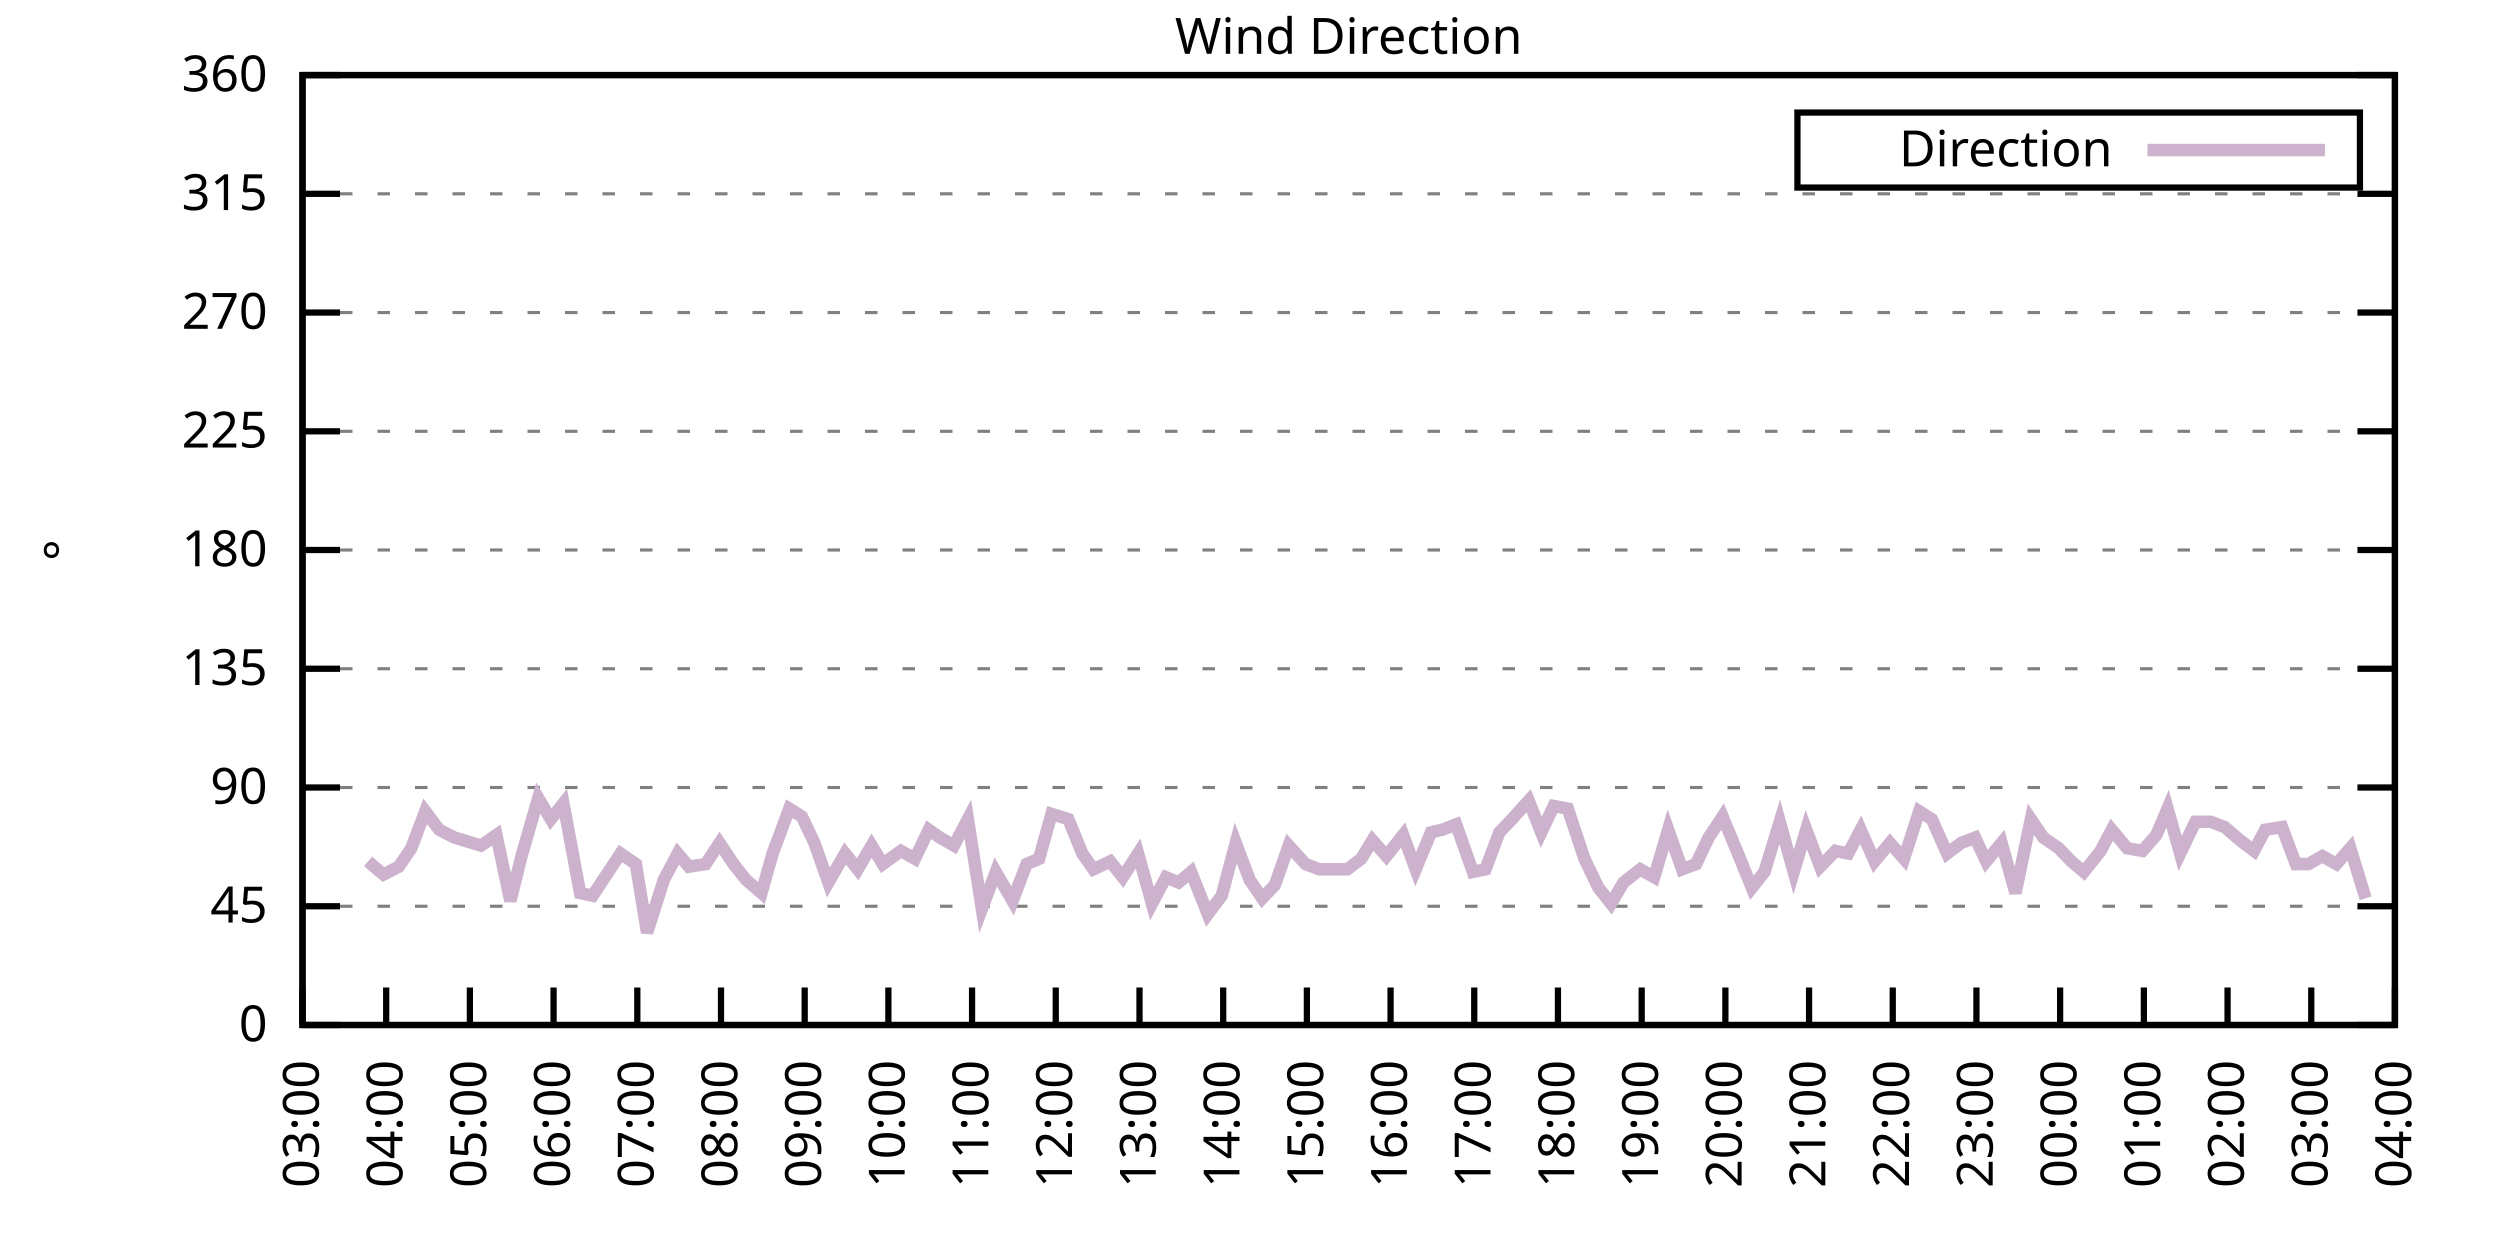
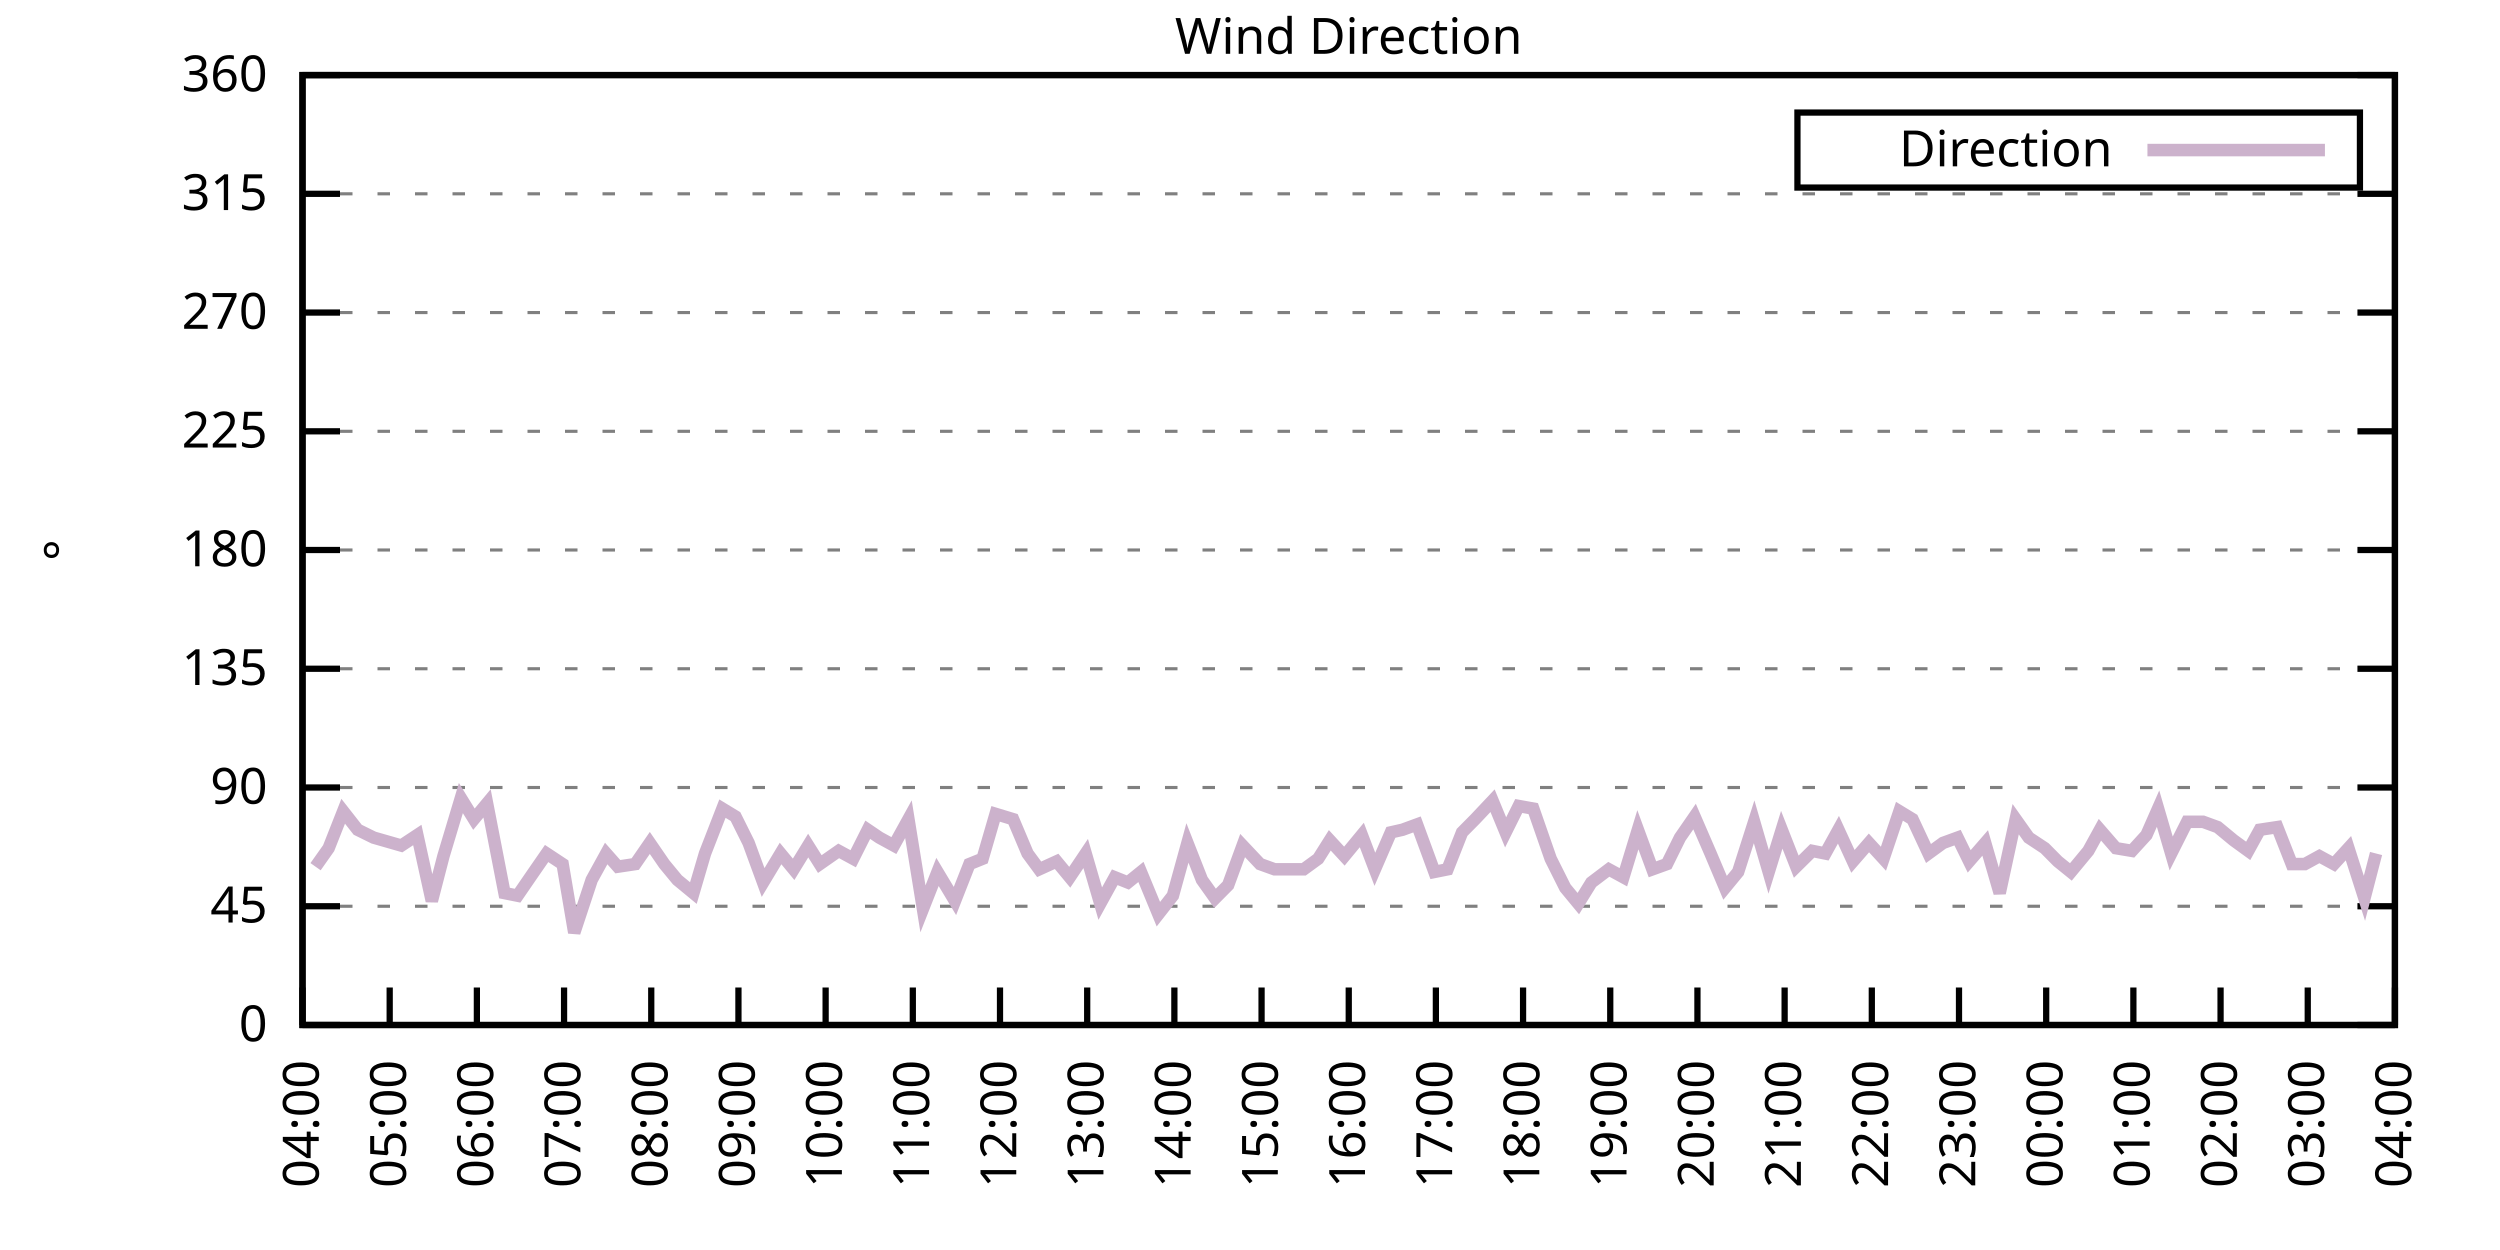
<svg xmlns="http://www.w3.org/2000/svg" xmlns:xlink="http://www.w3.org/1999/xlink" width="400" height="200" viewBox="0 0 400 200">
  <g id="gnuplot_canvas">
    <rect x="0" y="0" width="400" height="200" fill="none" />
    <defs>
      <circle id="gpDot" r="0.5" stroke-width="0.5" stroke="currentColor" />
      <path id="gpPt0" stroke-width="0.333" stroke="currentColor" d="M-1,0 h2 M0,-1 v2" />
      <path id="gpPt1" stroke-width="0.333" stroke="currentColor" d="M-1,-1 L1,1 M1,-1 L-1,1" />
      <path id="gpPt2" stroke-width="0.333" stroke="currentColor" d="M-1,0 L1,0 M0,-1 L0,1 M-1,-1 L1,1 M-1,1 L1,-1" />
      <rect id="gpPt3" stroke-width="0.333" stroke="currentColor" x="-1" y="-1" width="2" height="2" />
      <rect id="gpPt4" stroke-width="0.333" stroke="currentColor" fill="currentColor" x="-1" y="-1" width="2" height="2" />
      <circle id="gpPt5" stroke-width="0.333" stroke="currentColor" cx="0" cy="0" r="1" />
      <use xlink:href="#gpPt5" id="gpPt6" fill="currentColor" stroke="none" />
      <path id="gpPt7" stroke-width="0.333" stroke="currentColor" d="M0,-1.33 L-1.33,0.67 L1.33,0.67 z" />
      <use xlink:href="#gpPt7" id="gpPt8" fill="currentColor" stroke="none" />
      <use xlink:href="#gpPt7" id="gpPt9" stroke="currentColor" transform="rotate(180)" />
      <use xlink:href="#gpPt9" id="gpPt10" fill="currentColor" stroke="none" />
      <use xlink:href="#gpPt3" id="gpPt11" stroke="currentColor" transform="rotate(45)" />
      <use xlink:href="#gpPt11" id="gpPt12" fill="currentColor" stroke="none" />
      <path id="gpPt13" stroke-width="0.333" stroke="currentColor" d="M0,1.330 L1.265,0.411 L0.782,-1.067 L-0.782,-1.076 L-1.265,0.411 z" />
      <use xlink:href="#gpPt13" id="gpPt14" fill="currentColor" stroke="none" />
      <filter id="textbox" filterUnits="objectBoundingBox" x="0" y="0" height="1" width="1">
        <feFlood flood-color="white" flood-opacity="1" result="bgnd" />
        <feComposite in="SourceGraphic" in2="bgnd" operator="atop" />
      </filter>
      <filter id="greybox" filterUnits="objectBoundingBox" x="0" y="0" height="1" width="1">
        <feFlood flood-color="lightgrey" flood-opacity="1" result="grey" />
        <feComposite in="SourceGraphic" in2="grey" operator="atop" />
      </filter>
    </defs>
    <g fill="none" color="white" stroke="currentColor" stroke-width="1.00" stroke-linecap="butt" stroke-linejoin="miter">
</g>
    <g fill="none" color="black" stroke="currentColor" stroke-width="1.00" stroke-linecap="butt" stroke-linejoin="miter">
      <g stroke="none" shape-rendering="crispEdges">
        <polygon fill="rgb(255, 255, 255)" points="48.40,164.00 383.18,164.00 383.18,12.02 48.40,12.02 " />
      </g>
    </g>
    <g fill="none" color="black" stroke="currentColor" stroke-width="1.00" stroke-linecap="butt" stroke-linejoin="miter">
</g>
    <g fill="none" color="black" stroke="black" stroke-width="0.50" stroke-linecap="butt" stroke-linejoin="miter">
</g>
    <g fill="none" color="gray" stroke="currentColor" stroke-width="0.50" stroke-linecap="butt" stroke-linejoin="miter">
      <path stroke="gray" stroke-dasharray="2,4" class="gridline" d="M48.40,164.00 L383.19,164.00  " />
    </g>
    <g fill="none" color="gray" stroke="gray" stroke-width="1.00" stroke-linecap="butt" stroke-linejoin="miter">
</g>
    <g fill="none" color="black" stroke="currentColor" stroke-width="1.00" stroke-linecap="butt" stroke-linejoin="miter">
      <path stroke="black" d="M48.40,164.00 L54.40,164.00 M383.19,164.00 L377.19,164.00  " />
      <g transform="translate(42.80,166.60)" stroke="none" fill="black" font-family="Sans" font-size="8.00" text-anchor="end">
        <text>
          <tspan font-family="Sans"> 0</tspan>
        </text>
      </g>
    </g>
    <g fill="none" color="black" stroke="currentColor" stroke-width="1.00" stroke-linecap="butt" stroke-linejoin="miter">
</g>
    <g fill="none" color="black" stroke="black" stroke-width="0.50" stroke-linecap="butt" stroke-linejoin="miter">
</g>
    <g fill="none" color="gray" stroke="currentColor" stroke-width="0.50" stroke-linecap="butt" stroke-linejoin="miter">
      <path stroke="gray" stroke-dasharray="2,4" class="gridline" d="M48.40,145.00 L383.19,145.00  " />
    </g>
    <g fill="none" color="gray" stroke="gray" stroke-width="1.00" stroke-linecap="butt" stroke-linejoin="miter">
</g>
    <g fill="none" color="black" stroke="currentColor" stroke-width="1.00" stroke-linecap="butt" stroke-linejoin="miter">
      <path stroke="black" d="M48.40,145.00 L54.40,145.00 M383.19,145.00 L377.19,145.00  " />
      <g transform="translate(42.80,147.60)" stroke="none" fill="black" font-family="Sans" font-size="8.00" text-anchor="end">
        <text>
          <tspan font-family="Sans"> 45</tspan>
        </text>
      </g>
    </g>
    <g fill="none" color="black" stroke="currentColor" stroke-width="1.00" stroke-linecap="butt" stroke-linejoin="miter">
</g>
    <g fill="none" color="black" stroke="black" stroke-width="0.50" stroke-linecap="butt" stroke-linejoin="miter">
</g>
    <g fill="none" color="gray" stroke="currentColor" stroke-width="0.50" stroke-linecap="butt" stroke-linejoin="miter">
      <path stroke="gray" stroke-dasharray="2,4" class="gridline" d="M48.40,126.00 L383.19,126.00  " />
    </g>
    <g fill="none" color="gray" stroke="gray" stroke-width="1.00" stroke-linecap="butt" stroke-linejoin="miter">
</g>
    <g fill="none" color="black" stroke="currentColor" stroke-width="1.00" stroke-linecap="butt" stroke-linejoin="miter">
      <path stroke="black" d="M48.40,126.00 L54.40,126.00 M383.19,126.00 L377.19,126.00  " />
      <g transform="translate(42.80,128.60)" stroke="none" fill="black" font-family="Sans" font-size="8.00" text-anchor="end">
        <text>
          <tspan font-family="Sans"> 90</tspan>
        </text>
      </g>
    </g>
    <g fill="none" color="black" stroke="currentColor" stroke-width="1.00" stroke-linecap="butt" stroke-linejoin="miter">
</g>
    <g fill="none" color="black" stroke="black" stroke-width="0.50" stroke-linecap="butt" stroke-linejoin="miter">
</g>
    <g fill="none" color="gray" stroke="currentColor" stroke-width="0.50" stroke-linecap="butt" stroke-linejoin="miter">
      <path stroke="gray" stroke-dasharray="2,4" class="gridline" d="M48.40,107.00 L383.19,107.00  " />
    </g>
    <g fill="none" color="gray" stroke="gray" stroke-width="1.00" stroke-linecap="butt" stroke-linejoin="miter">
</g>
    <g fill="none" color="black" stroke="currentColor" stroke-width="1.00" stroke-linecap="butt" stroke-linejoin="miter">
      <path stroke="black" d="M48.40,107.00 L54.40,107.00 M383.19,107.00 L377.19,107.00  " />
      <g transform="translate(42.80,109.60)" stroke="none" fill="black" font-family="Sans" font-size="8.00" text-anchor="end">
        <text>
          <tspan font-family="Sans"> 135</tspan>
        </text>
      </g>
    </g>
    <g fill="none" color="black" stroke="currentColor" stroke-width="1.00" stroke-linecap="butt" stroke-linejoin="miter">
</g>
    <g fill="none" color="black" stroke="black" stroke-width="0.50" stroke-linecap="butt" stroke-linejoin="miter">
</g>
    <g fill="none" color="gray" stroke="currentColor" stroke-width="0.50" stroke-linecap="butt" stroke-linejoin="miter">
      <path stroke="gray" stroke-dasharray="2,4" class="gridline" d="M48.40,88.00 L383.19,88.00  " />
    </g>
    <g fill="none" color="gray" stroke="gray" stroke-width="1.00" stroke-linecap="butt" stroke-linejoin="miter">
</g>
    <g fill="none" color="black" stroke="currentColor" stroke-width="1.00" stroke-linecap="butt" stroke-linejoin="miter">
      <path stroke="black" d="M48.40,88.00 L54.40,88.00 M383.19,88.00 L377.19,88.00  " />
      <g transform="translate(42.80,90.60)" stroke="none" fill="black" font-family="Sans" font-size="8.00" text-anchor="end">
        <text>
          <tspan font-family="Sans"> 180</tspan>
        </text>
      </g>
    </g>
    <g fill="none" color="black" stroke="currentColor" stroke-width="1.00" stroke-linecap="butt" stroke-linejoin="miter">
</g>
    <g fill="none" color="black" stroke="black" stroke-width="0.50" stroke-linecap="butt" stroke-linejoin="miter">
</g>
    <g fill="none" color="gray" stroke="currentColor" stroke-width="0.50" stroke-linecap="butt" stroke-linejoin="miter">
      <path stroke="gray" stroke-dasharray="2,4" class="gridline" d="M48.40,69.01 L383.19,69.01  " />
    </g>
    <g fill="none" color="gray" stroke="gray" stroke-width="1.00" stroke-linecap="butt" stroke-linejoin="miter">
</g>
    <g fill="none" color="black" stroke="currentColor" stroke-width="1.00" stroke-linecap="butt" stroke-linejoin="miter">
      <path stroke="black" d="M48.40,69.01 L54.40,69.01 M383.19,69.01 L377.19,69.01  " />
      <g transform="translate(42.80,71.61)" stroke="none" fill="black" font-family="Sans" font-size="8.00" text-anchor="end">
        <text>
          <tspan font-family="Sans"> 225</tspan>
        </text>
      </g>
    </g>
    <g fill="none" color="black" stroke="currentColor" stroke-width="1.00" stroke-linecap="butt" stroke-linejoin="miter">
</g>
    <g fill="none" color="black" stroke="black" stroke-width="0.50" stroke-linecap="butt" stroke-linejoin="miter">
</g>
    <g fill="none" color="gray" stroke="currentColor" stroke-width="0.50" stroke-linecap="butt" stroke-linejoin="miter">
      <path stroke="gray" stroke-dasharray="2,4" class="gridline" d="M48.40,50.01 L383.19,50.01  " />
    </g>
    <g fill="none" color="gray" stroke="gray" stroke-width="1.00" stroke-linecap="butt" stroke-linejoin="miter">
</g>
    <g fill="none" color="black" stroke="currentColor" stroke-width="1.00" stroke-linecap="butt" stroke-linejoin="miter">
      <path stroke="black" d="M48.40,50.01 L54.40,50.01 M383.19,50.01 L377.19,50.01  " />
      <g transform="translate(42.80,52.61)" stroke="none" fill="black" font-family="Sans" font-size="8.00" text-anchor="end">
        <text>
          <tspan font-family="Sans"> 270</tspan>
        </text>
      </g>
    </g>
    <g fill="none" color="black" stroke="currentColor" stroke-width="1.00" stroke-linecap="butt" stroke-linejoin="miter">
</g>
    <g fill="none" color="black" stroke="black" stroke-width="0.50" stroke-linecap="butt" stroke-linejoin="miter">
</g>
    <g fill="none" color="gray" stroke="currentColor" stroke-width="0.50" stroke-linecap="butt" stroke-linejoin="miter">
      <path stroke="gray" stroke-dasharray="2,4" class="gridline" d="M48.40,31.01 L383.19,31.01  " />
    </g>
    <g fill="none" color="gray" stroke="gray" stroke-width="1.00" stroke-linecap="butt" stroke-linejoin="miter">
</g>
    <g fill="none" color="black" stroke="currentColor" stroke-width="1.00" stroke-linecap="butt" stroke-linejoin="miter">
      <path stroke="black" d="M48.40,31.01 L54.40,31.01 M383.19,31.01 L377.19,31.01  " />
      <g transform="translate(42.80,33.61)" stroke="none" fill="black" font-family="Sans" font-size="8.00" text-anchor="end">
        <text>
          <tspan font-family="Sans"> 315</tspan>
        </text>
      </g>
    </g>
    <g fill="none" color="black" stroke="currentColor" stroke-width="1.00" stroke-linecap="butt" stroke-linejoin="miter">
</g>
    <g fill="none" color="black" stroke="black" stroke-width="0.50" stroke-linecap="butt" stroke-linejoin="miter">
</g>
    <g fill="none" color="gray" stroke="currentColor" stroke-width="0.50" stroke-linecap="butt" stroke-linejoin="miter">
      <path stroke="gray" stroke-dasharray="2,4" class="gridline" d="M48.40,12.01 L383.19,12.01  " />
    </g>
    <g fill="none" color="gray" stroke="gray" stroke-width="1.00" stroke-linecap="butt" stroke-linejoin="miter">
</g>
    <g fill="none" color="black" stroke="currentColor" stroke-width="1.00" stroke-linecap="butt" stroke-linejoin="miter">
      <path stroke="black" d="M48.40,12.01 L54.40,12.01 M383.19,12.01 L377.19,12.01  " />
      <g transform="translate(42.80,14.61)" stroke="none" fill="black" font-family="Sans" font-size="8.00" text-anchor="end">
        <text>
          <tspan font-family="Sans"> 360</tspan>
        </text>
      </g>
    </g>
    <g fill="none" color="black" stroke="currentColor" stroke-width="1.00" stroke-linecap="butt" stroke-linejoin="miter">
      <path stroke="black" d="M48.40,164.00 L48.40,158.00  " />
      <g transform="translate(51.00,169.60) rotate(270.00)" stroke="none" fill="black" font-family="Sans" font-size="8.00" text-anchor="end">
        <text>
-           <tspan font-family="Sans">03:00</tspan>
-         </text>
-       </g>
-     </g>
-     <g fill="none" color="black" stroke="currentColor" stroke-width="1.00" stroke-linecap="butt" stroke-linejoin="miter">
-       <path stroke="black" d="M61.79,164.00 L61.79,158.00  " />
-       <g transform="translate(64.39,169.60) rotate(270.00)" stroke="none" fill="black" font-family="Sans" font-size="8.00" text-anchor="end">
-         <text>
          <tspan font-family="Sans">04:00</tspan>
        </text>
      </g>
    </g>
    <g fill="none" color="black" stroke="currentColor" stroke-width="1.00" stroke-linecap="butt" stroke-linejoin="miter">
-       <path stroke="black" d="M75.18,164.00 L75.18,158.00  " />
-       <g transform="translate(77.78,169.60) rotate(270.00)" stroke="none" fill="black" font-family="Sans" font-size="8.00" text-anchor="end">
+       <path stroke="black" d="M62.35,164.00 L62.35,158.00  " />
+       <g transform="translate(64.95,169.60) rotate(270.00)" stroke="none" fill="black" font-family="Sans" font-size="8.00" text-anchor="end">
        <text>
          <tspan font-family="Sans">05:00</tspan>
        </text>
      </g>
    </g>
    <g fill="none" color="black" stroke="currentColor" stroke-width="1.00" stroke-linecap="butt" stroke-linejoin="miter">
-       <path stroke="black" d="M88.57,164.00 L88.57,158.00  " />
-       <g transform="translate(91.17,169.60) rotate(270.00)" stroke="none" fill="black" font-family="Sans" font-size="8.00" text-anchor="end">
+       <path stroke="black" d="M76.30,164.00 L76.30,158.00  " />
+       <g transform="translate(78.90,169.60) rotate(270.00)" stroke="none" fill="black" font-family="Sans" font-size="8.00" text-anchor="end">
        <text>
          <tspan font-family="Sans">06:00</tspan>
        </text>
      </g>
    </g>
    <g fill="none" color="black" stroke="currentColor" stroke-width="1.00" stroke-linecap="butt" stroke-linejoin="miter">
-       <path stroke="black" d="M101.97,164.00 L101.97,158.00  " />
-       <g transform="translate(104.57,169.60) rotate(270.00)" stroke="none" fill="black" font-family="Sans" font-size="8.00" text-anchor="end">
+       <path stroke="black" d="M90.25,164.00 L90.25,158.00  " />
+       <g transform="translate(92.85,169.60) rotate(270.00)" stroke="none" fill="black" font-family="Sans" font-size="8.00" text-anchor="end">
        <text>
          <tspan font-family="Sans">07:00</tspan>
        </text>
      </g>
    </g>
    <g fill="none" color="black" stroke="currentColor" stroke-width="1.00" stroke-linecap="butt" stroke-linejoin="miter">
-       <path stroke="black" d="M115.36,164.00 L115.36,158.00  " />
-       <g transform="translate(117.96,169.60) rotate(270.00)" stroke="none" fill="black" font-family="Sans" font-size="8.00" text-anchor="end">
+       <path stroke="black" d="M104.20,164.00 L104.20,158.00  " />
+       <g transform="translate(106.80,169.60) rotate(270.00)" stroke="none" fill="black" font-family="Sans" font-size="8.00" text-anchor="end">
        <text>
          <tspan font-family="Sans">08:00</tspan>
        </text>
      </g>
    </g>
    <g fill="none" color="black" stroke="currentColor" stroke-width="1.00" stroke-linecap="butt" stroke-linejoin="miter">
-       <path stroke="black" d="M128.75,164.00 L128.75,158.00  " />
-       <g transform="translate(131.35,169.60) rotate(270.00)" stroke="none" fill="black" font-family="Sans" font-size="8.00" text-anchor="end">
+       <path stroke="black" d="M118.15,164.00 L118.15,158.00  " />
+       <g transform="translate(120.75,169.60) rotate(270.00)" stroke="none" fill="black" font-family="Sans" font-size="8.00" text-anchor="end">
        <text>
          <tspan font-family="Sans">09:00</tspan>
        </text>
      </g>
    </g>
    <g fill="none" color="black" stroke="currentColor" stroke-width="1.00" stroke-linecap="butt" stroke-linejoin="miter">
-       <path stroke="black" d="M142.14,164.00 L142.14,158.00  " />
-       <g transform="translate(144.74,169.60) rotate(270.00)" stroke="none" fill="black" font-family="Sans" font-size="8.00" text-anchor="end">
+       <path stroke="black" d="M132.10,164.00 L132.10,158.00  " />
+       <g transform="translate(134.70,169.60) rotate(270.00)" stroke="none" fill="black" font-family="Sans" font-size="8.00" text-anchor="end">
        <text>
          <tspan font-family="Sans">10:00</tspan>
        </text>
      </g>
    </g>
    <g fill="none" color="black" stroke="currentColor" stroke-width="1.00" stroke-linecap="butt" stroke-linejoin="miter">
-       <path stroke="black" d="M155.53,164.00 L155.53,158.00  " />
-       <g transform="translate(158.13,169.60) rotate(270.00)" stroke="none" fill="black" font-family="Sans" font-size="8.00" text-anchor="end">
+       <path stroke="black" d="M146.05,164.00 L146.05,158.00  " />
+       <g transform="translate(148.65,169.60) rotate(270.00)" stroke="none" fill="black" font-family="Sans" font-size="8.00" text-anchor="end">
        <text>
          <tspan font-family="Sans">11:00</tspan>
        </text>
      </g>
    </g>
    <g fill="none" color="black" stroke="currentColor" stroke-width="1.00" stroke-linecap="butt" stroke-linejoin="miter">
-       <path stroke="black" d="M168.92,164.00 L168.92,158.00  " />
-       <g transform="translate(171.52,169.60) rotate(270.00)" stroke="none" fill="black" font-family="Sans" font-size="8.00" text-anchor="end">
+       <path stroke="black" d="M160.00,164.00 L160.00,158.00  " />
+       <g transform="translate(162.60,169.60) rotate(270.00)" stroke="none" fill="black" font-family="Sans" font-size="8.00" text-anchor="end">
        <text>
          <tspan font-family="Sans">12:00</tspan>
        </text>
      </g>
    </g>
    <g fill="none" color="black" stroke="currentColor" stroke-width="1.00" stroke-linecap="butt" stroke-linejoin="miter">
-       <path stroke="black" d="M182.32,164.00 L182.32,158.00  " />
-       <g transform="translate(184.92,169.60) rotate(270.00)" stroke="none" fill="black" font-family="Sans" font-size="8.00" text-anchor="end">
+       <path stroke="black" d="M173.95,164.00 L173.95,158.00  " />
+       <g transform="translate(176.55,169.60) rotate(270.00)" stroke="none" fill="black" font-family="Sans" font-size="8.00" text-anchor="end">
        <text>
          <tspan font-family="Sans">13:00</tspan>
        </text>
      </g>
    </g>
    <g fill="none" color="black" stroke="currentColor" stroke-width="1.00" stroke-linecap="butt" stroke-linejoin="miter">
-       <path stroke="black" d="M195.71,164.00 L195.71,158.00  " />
-       <g transform="translate(198.31,169.60) rotate(270.00)" stroke="none" fill="black" font-family="Sans" font-size="8.00" text-anchor="end">
+       <path stroke="black" d="M187.90,164.00 L187.90,158.00  " />
+       <g transform="translate(190.50,169.60) rotate(270.00)" stroke="none" fill="black" font-family="Sans" font-size="8.00" text-anchor="end">
        <text>
          <tspan font-family="Sans">14:00</tspan>
        </text>
      </g>
    </g>
    <g fill="none" color="black" stroke="currentColor" stroke-width="1.00" stroke-linecap="butt" stroke-linejoin="miter">
-       <path stroke="black" d="M209.10,164.00 L209.10,158.00  " />
-       <g transform="translate(211.70,169.60) rotate(270.00)" stroke="none" fill="black" font-family="Sans" font-size="8.00" text-anchor="end">
+       <path stroke="black" d="M201.85,164.00 L201.85,158.00  " />
+       <g transform="translate(204.45,169.60) rotate(270.00)" stroke="none" fill="black" font-family="Sans" font-size="8.00" text-anchor="end">
        <text>
          <tspan font-family="Sans">15:00</tspan>
        </text>
      </g>
    </g>
    <g fill="none" color="black" stroke="currentColor" stroke-width="1.00" stroke-linecap="butt" stroke-linejoin="miter">
-       <path stroke="black" d="M222.49,164.00 L222.49,158.00  " />
-       <g transform="translate(225.09,169.60) rotate(270.00)" stroke="none" fill="black" font-family="Sans" font-size="8.00" text-anchor="end">
+       <path stroke="black" d="M215.80,164.00 L215.80,158.00  " />
+       <g transform="translate(218.40,169.60) rotate(270.00)" stroke="none" fill="black" font-family="Sans" font-size="8.00" text-anchor="end">
        <text>
          <tspan font-family="Sans">16:00</tspan>
        </text>
      </g>
    </g>
    <g fill="none" color="black" stroke="currentColor" stroke-width="1.00" stroke-linecap="butt" stroke-linejoin="miter">
-       <path stroke="black" d="M235.88,164.00 L235.88,158.00  " />
-       <g transform="translate(238.48,169.60) rotate(270.00)" stroke="none" fill="black" font-family="Sans" font-size="8.00" text-anchor="end">
+       <path stroke="black" d="M229.74,164.00 L229.74,158.00  " />
+       <g transform="translate(232.34,169.60) rotate(270.00)" stroke="none" fill="black" font-family="Sans" font-size="8.00" text-anchor="end">
        <text>
          <tspan font-family="Sans">17:00</tspan>
        </text>
      </g>
    </g>
    <g fill="none" color="black" stroke="currentColor" stroke-width="1.00" stroke-linecap="butt" stroke-linejoin="miter">
-       <path stroke="black" d="M249.27,164.00 L249.27,158.00  " />
-       <g transform="translate(251.87,169.60) rotate(270.00)" stroke="none" fill="black" font-family="Sans" font-size="8.00" text-anchor="end">
+       <path stroke="black" d="M243.69,164.00 L243.69,158.00  " />
+       <g transform="translate(246.29,169.60) rotate(270.00)" stroke="none" fill="black" font-family="Sans" font-size="8.00" text-anchor="end">
        <text>
          <tspan font-family="Sans">18:00</tspan>
        </text>
      </g>
    </g>
    <g fill="none" color="black" stroke="currentColor" stroke-width="1.00" stroke-linecap="butt" stroke-linejoin="miter">
-       <path stroke="black" d="M262.67,164.00 L262.67,158.00  " />
-       <g transform="translate(265.27,169.60) rotate(270.00)" stroke="none" fill="black" font-family="Sans" font-size="8.00" text-anchor="end">
+       <path stroke="black" d="M257.64,164.00 L257.64,158.00  " />
+       <g transform="translate(260.24,169.60) rotate(270.00)" stroke="none" fill="black" font-family="Sans" font-size="8.00" text-anchor="end">
        <text>
          <tspan font-family="Sans">19:00</tspan>
        </text>
      </g>
    </g>
    <g fill="none" color="black" stroke="currentColor" stroke-width="1.00" stroke-linecap="butt" stroke-linejoin="miter">
-       <path stroke="black" d="M276.06,164.00 L276.06,158.00  " />
-       <g transform="translate(278.66,169.60) rotate(270.00)" stroke="none" fill="black" font-family="Sans" font-size="8.00" text-anchor="end">
+       <path stroke="black" d="M271.59,164.00 L271.59,158.00  " />
+       <g transform="translate(274.19,169.60) rotate(270.00)" stroke="none" fill="black" font-family="Sans" font-size="8.00" text-anchor="end">
        <text>
          <tspan font-family="Sans">20:00</tspan>
        </text>
      </g>
    </g>
    <g fill="none" color="black" stroke="currentColor" stroke-width="1.00" stroke-linecap="butt" stroke-linejoin="miter">
-       <path stroke="black" d="M289.45,164.00 L289.45,158.00  " />
-       <g transform="translate(292.05,169.60) rotate(270.00)" stroke="none" fill="black" font-family="Sans" font-size="8.00" text-anchor="end">
+       <path stroke="black" d="M285.54,164.00 L285.54,158.00  " />
+       <g transform="translate(288.14,169.60) rotate(270.00)" stroke="none" fill="black" font-family="Sans" font-size="8.00" text-anchor="end">
        <text>
          <tspan font-family="Sans">21:00</tspan>
        </text>
      </g>
    </g>
    <g fill="none" color="black" stroke="currentColor" stroke-width="1.00" stroke-linecap="butt" stroke-linejoin="miter">
-       <path stroke="black" d="M302.84,164.00 L302.84,158.00  " />
-       <g transform="translate(305.44,169.60) rotate(270.00)" stroke="none" fill="black" font-family="Sans" font-size="8.00" text-anchor="end">
+       <path stroke="black" d="M299.49,164.00 L299.49,158.00  " />
+       <g transform="translate(302.09,169.60) rotate(270.00)" stroke="none" fill="black" font-family="Sans" font-size="8.00" text-anchor="end">
        <text>
          <tspan font-family="Sans">22:00</tspan>
        </text>
      </g>
    </g>
    <g fill="none" color="black" stroke="currentColor" stroke-width="1.00" stroke-linecap="butt" stroke-linejoin="miter">
-       <path stroke="black" d="M316.23,164.00 L316.23,158.00  " />
-       <g transform="translate(318.83,169.60) rotate(270.00)" stroke="none" fill="black" font-family="Sans" font-size="8.00" text-anchor="end">
+       <path stroke="black" d="M313.44,164.00 L313.44,158.00  " />
+       <g transform="translate(316.04,169.60) rotate(270.00)" stroke="none" fill="black" font-family="Sans" font-size="8.00" text-anchor="end">
        <text>
          <tspan font-family="Sans">23:00</tspan>
        </text>
      </g>
    </g>
    <g fill="none" color="black" stroke="currentColor" stroke-width="1.00" stroke-linecap="butt" stroke-linejoin="miter">
-       <path stroke="black" d="M329.62,164.00 L329.62,158.00  " />
-       <g transform="translate(332.22,169.60) rotate(270.00)" stroke="none" fill="black" font-family="Sans" font-size="8.00" text-anchor="end">
+       <path stroke="black" d="M327.39,164.00 L327.39,158.00  " />
+       <g transform="translate(329.99,169.60) rotate(270.00)" stroke="none" fill="black" font-family="Sans" font-size="8.00" text-anchor="end">
        <text>
          <tspan font-family="Sans">00:00</tspan>
        </text>
      </g>
    </g>
    <g fill="none" color="black" stroke="currentColor" stroke-width="1.00" stroke-linecap="butt" stroke-linejoin="miter">
-       <path stroke="black" d="M343.02,164.00 L343.02,158.00  " />
-       <g transform="translate(345.62,169.60) rotate(270.00)" stroke="none" fill="black" font-family="Sans" font-size="8.00" text-anchor="end">
+       <path stroke="black" d="M341.34,164.00 L341.34,158.00  " />
+       <g transform="translate(343.94,169.60) rotate(270.00)" stroke="none" fill="black" font-family="Sans" font-size="8.00" text-anchor="end">
        <text>
          <tspan font-family="Sans">01:00</tspan>
        </text>
      </g>
    </g>
    <g fill="none" color="black" stroke="currentColor" stroke-width="1.00" stroke-linecap="butt" stroke-linejoin="miter">
-       <path stroke="black" d="M356.41,164.00 L356.41,158.00  " />
-       <g transform="translate(359.01,169.60) rotate(270.00)" stroke="none" fill="black" font-family="Sans" font-size="8.00" text-anchor="end">
+       <path stroke="black" d="M355.29,164.00 L355.29,158.00  " />
+       <g transform="translate(357.89,169.60) rotate(270.00)" stroke="none" fill="black" font-family="Sans" font-size="8.00" text-anchor="end">
        <text>
          <tspan font-family="Sans">02:00</tspan>
        </text>
      </g>
    </g>
    <g fill="none" color="black" stroke="currentColor" stroke-width="1.00" stroke-linecap="butt" stroke-linejoin="miter">
-       <path stroke="black" d="M369.80,164.00 L369.80,158.00  " />
-       <g transform="translate(372.40,169.60) rotate(270.00)" stroke="none" fill="black" font-family="Sans" font-size="8.00" text-anchor="end">
+       <path stroke="black" d="M369.24,164.00 L369.24,158.00  " />
+       <g transform="translate(371.84,169.60) rotate(270.00)" stroke="none" fill="black" font-family="Sans" font-size="8.00" text-anchor="end">
        <text>
          <tspan font-family="Sans">03:00</tspan>
        </text>
      </g>
    </g>
    <g fill="none" color="black" stroke="currentColor" stroke-width="1.00" stroke-linecap="butt" stroke-linejoin="miter">
      <path stroke="black" d="M383.19,164.00 L383.19,158.00  " />
      <g transform="translate(385.79,169.60) rotate(270.00)" stroke="none" fill="black" font-family="Sans" font-size="8.00" text-anchor="end">
        <text>
          <tspan font-family="Sans">04:00</tspan>
        </text>
      </g>
    </g>
    <g fill="none" color="black" stroke="currentColor" stroke-width="1.00" stroke-linecap="butt" stroke-linejoin="miter">
</g>
    <g fill="none" color="black" stroke="currentColor" stroke-width="1.00" stroke-linecap="butt" stroke-linejoin="miter">
      <path stroke="black" d="M48.40,12.01 L48.40,164.00 L383.19,164.00 L383.19,12.01 L48.40,12.01 Z  " />
    </g>
    <g fill="none" color="black" stroke="currentColor" stroke-width="1.00" stroke-linecap="butt" stroke-linejoin="miter">
</g>
    <g fill="none" color="black" stroke="currentColor" stroke-width="1.00" stroke-linecap="butt" stroke-linejoin="miter">
      <path stroke="black" d="M287.59,30.01 L287.59,18.01 L377.59,18.01 L377.59,30.01 L287.59,30.01 Z  " />
    </g>
    <g id="Wind_direction_plot_1">
      <g fill="none" color="white" stroke="black" stroke-width="2.00" stroke-linecap="butt" stroke-linejoin="miter">
</g>
      <g fill="none" color="black" stroke="currentColor" stroke-width="2.00" stroke-linecap="butt" stroke-linejoin="miter">
        <g transform="translate(337.99,26.61)" stroke="none" fill="black" font-family="Sans" font-size="8.00" text-anchor="end">
          <text>
            <tspan font-family="Sans">Direction</tspan>
          </text>
        </g>
      </g>
      <g fill="none" color="black" stroke="currentColor" stroke-width="2.00" stroke-linecap="butt" stroke-linejoin="miter">
-         <path stroke="rgb(204, 178, 204)" d="M343.59,24.01 L371.99,24.01 M58.89,137.82 L61.35,139.93 L63.80,138.67 L65.81,135.71 L68.04,129.80 L70.27,132.76   L72.73,134.02 L76.97,135.29 L79.42,133.60 L81.66,144.16 L83.44,136.98 L86.12,127.69 L88.13,131.07 L90.14,128.54   L92.82,142.89 L94.82,143.31 L97.06,139.93 L99.29,136.56 L101.74,138.25 L103.53,149.22 L106.21,140.78 L108.44,136.56   L110.22,138.67 L112.90,138.25 L115.13,134.87 L117.37,138.25 L119.38,140.78 L121.83,142.89 L123.62,136.56 L126.29,129.38   L128.30,130.65 L130.31,134.87 L132.54,141.20 L135.22,136.56 L137.23,139.09 L139.46,135.29 L141.25,138.25 L144.15,136.14   L146.38,137.40 L148.61,132.76 L150.40,134.02 L152.63,135.29 L154.86,131.07 L157.10,145.42 L159.33,139.51 L162.01,144.16   L164.24,138.25 L166.25,137.40 L168.25,130.22 L170.93,131.07 L173.17,136.56 L174.95,139.09 L177.63,137.82 L179.64,140.36   L182.09,136.56 L184.32,144.58 L186.56,140.36 L188.57,141.20 L190.57,139.51 L193.25,146.27 L195.48,143.31 L197.72,134.87   L199.95,140.78 L201.96,143.73 L203.97,141.62 L206.20,135.29 L208.88,138.25 L211.11,139.09 L212.67,139.09 L215.57,139.09   L217.80,137.40 L219.59,134.45 L221.82,136.98 L224.50,133.60 L226.51,139.09 L228.96,133.18 L230.75,132.76 L232.98,131.91   L235.66,139.51 L237.67,139.09 L239.90,133.18 L241.91,131.07 L244.59,128.11 L246.60,133.18 L248.60,128.96 L250.84,129.38   L253.51,137.40 L255.75,142.05 L257.76,144.58 L259.76,141.20 L262.44,139.09 L264.67,140.36 L266.91,132.76 L269.14,139.09   L271.37,138.25 L273.38,134.02 L275.61,130.65 L278.07,136.56 L280.30,142.05 L282.31,139.51 L284.76,131.49 L286.99,139.51   L289.00,132.76 L291.23,138.67 L293.69,136.14 L295.70,136.56 L297.71,132.76 L299.94,137.82 L302.39,134.87 L304.63,137.40   L307.08,129.80 L309.09,131.07 L311.54,136.56 L313.78,134.87 L316.01,134.02 L317.79,137.82 L320.25,134.87 L322.48,142.89   L324.94,131.07 L326.95,134.02 L329.40,135.71 L331.41,137.82 L333.42,139.51 L336.10,136.14 L337.88,132.76 L340.34,135.71   L342.79,136.14 L345.02,133.60 L346.81,129.38 L348.82,136.56 L351.27,131.49 L353.73,131.49 L355.96,132.34 L358.42,134.45   L360.65,136.14 L362.43,132.76 L365.11,132.34 L367.34,138.25 L369.35,138.25 L371.58,136.98 L373.82,138.25 L376.05,135.71   L378.50,143.73  " />
+         <path stroke="rgb(204, 178, 204)" d="M343.59,24.01 L371.99,24.01 M50.49,138.67 L52.58,135.71 L54.91,129.80 L57.23,132.76 L59.79,134.02 L64.21,135.29   L66.77,133.60 L69.09,144.16 L70.95,136.98 L73.74,127.69 L75.83,131.07 L77.93,128.54 L80.72,142.89 L82.81,143.31   L85.13,139.93 L87.46,136.56 L90.02,138.25 L91.88,149.22 L94.67,140.78 L96.99,136.56 L98.85,138.67 L101.64,138.25   L103.97,134.87 L106.29,138.25 L108.38,140.78 L110.94,142.89 L112.80,136.56 L115.59,129.38 L117.68,130.65 L119.78,134.87   L122.10,141.20 L124.89,136.56 L126.98,139.09 L129.31,135.29 L131.17,138.25 L134.19,136.14 L136.51,137.40 L138.84,132.76   L140.70,134.02 L143.02,135.29 L145.35,131.07 L147.67,145.42 L150.00,139.51 L152.79,144.16 L155.11,138.25 L157.21,137.40   L159.30,130.22 L162.09,131.07 L164.41,136.56 L166.27,139.09 L169.06,137.82 L171.16,140.36 L173.71,136.56 L176.04,144.58   L178.36,140.36 L180.46,141.20 L182.55,139.51 L185.34,146.27 L187.66,143.31 L189.99,134.87 L192.31,140.78 L194.41,143.73   L196.50,141.62 L198.82,135.29 L201.61,138.25 L203.94,139.09 L205.57,139.09 L208.59,139.09 L210.91,137.40 L212.77,134.45   L215.10,136.98 L217.89,133.60 L219.98,139.09 L222.54,133.18 L224.40,132.76 L226.72,131.91 L229.51,139.51 L231.60,139.09   L233.93,133.18 L236.02,131.07 L238.81,128.11 L240.90,133.18 L243.00,128.96 L245.32,129.38 L248.11,137.40 L250.44,142.05   L252.53,144.58 L254.62,141.20 L257.41,139.09 L259.74,140.36 L262.06,132.76 L264.39,139.09 L266.71,138.25 L268.80,134.02   L271.13,130.65 L273.69,136.56 L276.01,142.05 L278.10,139.51 L280.66,131.49 L282.99,139.51 L285.08,132.76 L287.40,138.67   L289.96,136.14 L292.05,136.56 L294.15,132.76 L296.47,137.82 L299.03,134.87 L301.35,137.40 L303.91,129.80 L306.00,131.07   L308.56,136.56 L310.88,134.87 L313.21,134.02 L315.07,137.82 L317.63,134.87 L319.95,142.89 L322.51,131.07 L324.60,134.02   L327.16,135.71 L329.25,137.82 L331.34,139.51 L334.13,136.14 L335.99,132.76 L338.55,135.71 L341.11,136.14 L343.43,133.60   L345.29,129.38 L347.39,136.56 L349.94,131.49 L352.50,131.49 L354.83,132.34 L357.38,134.45 L359.71,136.14 L361.57,132.76   L364.36,132.34 L366.68,138.25 L368.78,138.25 L371.10,136.98 L373.43,138.25 L375.75,135.71 L378.31,143.73 L380.17,136.56    " />
      </g>
    </g>
    <g fill="none" color="black" stroke="currentColor" stroke-width="2.00" stroke-linecap="butt" stroke-linejoin="miter">
</g>
    <g fill="none" color="black" stroke="black" stroke-width="1.00" stroke-linecap="butt" stroke-linejoin="miter">
</g>
    <g fill="none" color="black" stroke="currentColor" stroke-width="1.00" stroke-linecap="butt" stroke-linejoin="miter">
      <path stroke="black" d="M48.40,12.01 L48.40,164.00 L383.19,164.00 L383.19,12.01 L48.40,12.01 Z  " />
      <g transform="translate(12.80,88.01) rotate(270.00)" stroke="none" fill="black" font-family="Sans" font-size="8.00" text-anchor="middle">
        <text>
          <tspan font-family="Sans">°</tspan>
        </text>
      </g>
    </g>
    <g fill="none" color="black" stroke="currentColor" stroke-width="1.00" stroke-linecap="butt" stroke-linejoin="miter">
</g>
    <g fill="none" color="black" stroke="currentColor" stroke-width="1.00" stroke-linecap="butt" stroke-linejoin="miter">
      <g transform="translate(215.79,8.61)" stroke="none" fill="black" font-family="Sans" font-size="8.00" text-anchor="middle">
        <text>
          <tspan font-family="Sans">Wind Direction</tspan>
        </text>
      </g>
    </g>
    <g fill="none" color="black" stroke="currentColor" stroke-width="1.00" stroke-linecap="butt" stroke-linejoin="miter">
</g>
  </g>
</svg>
